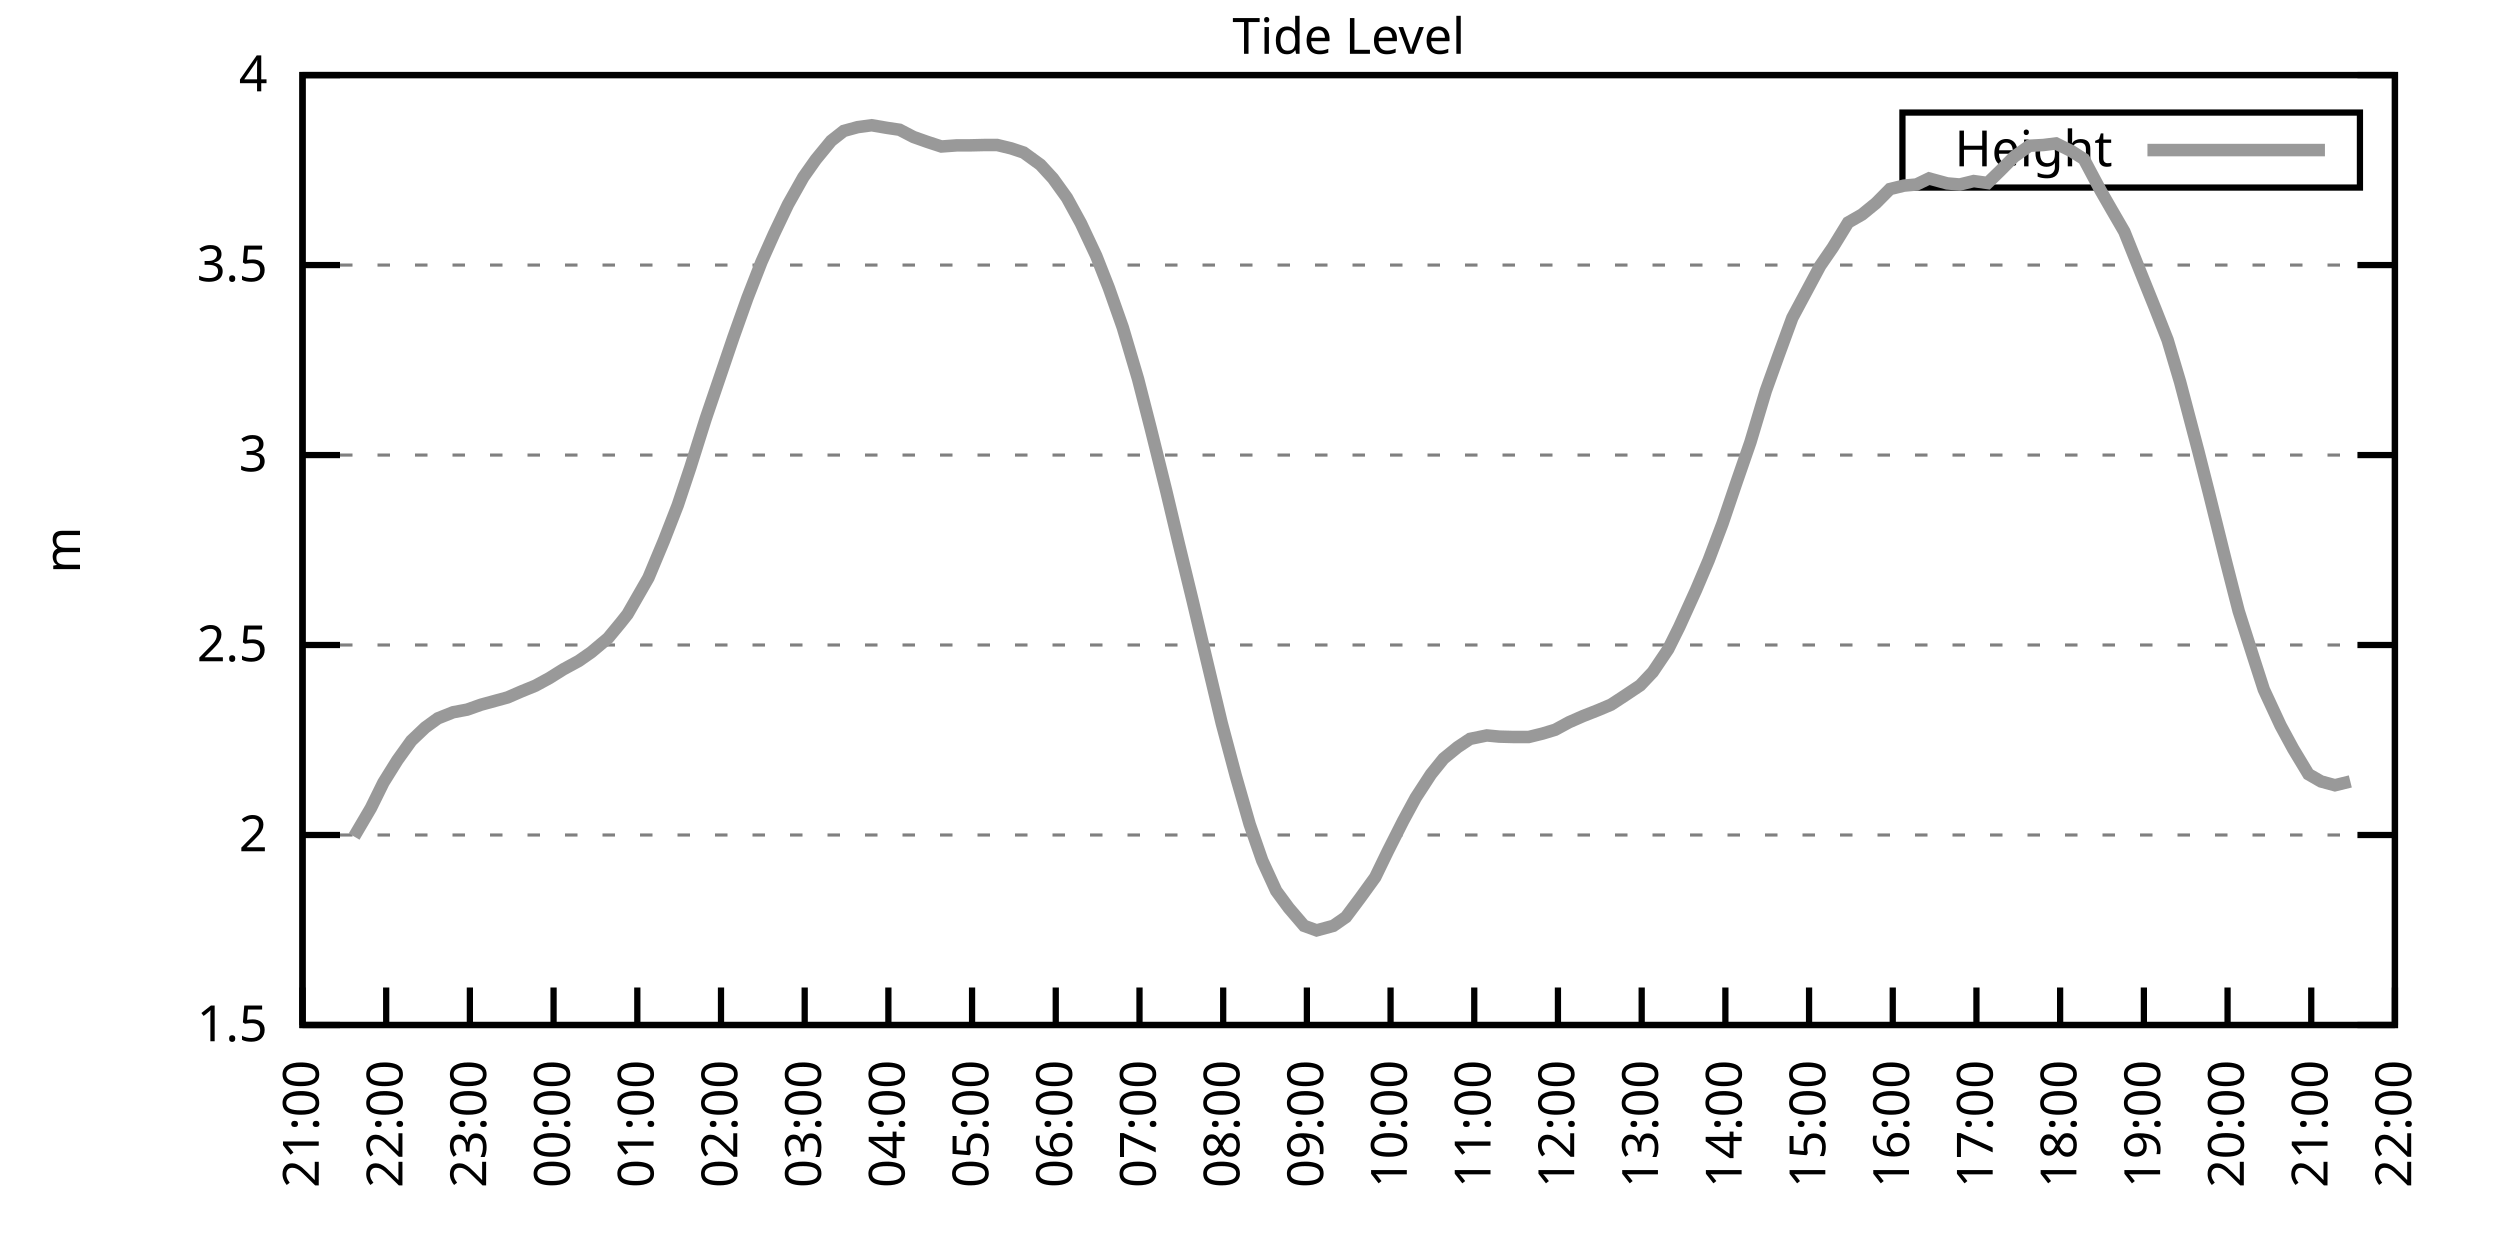
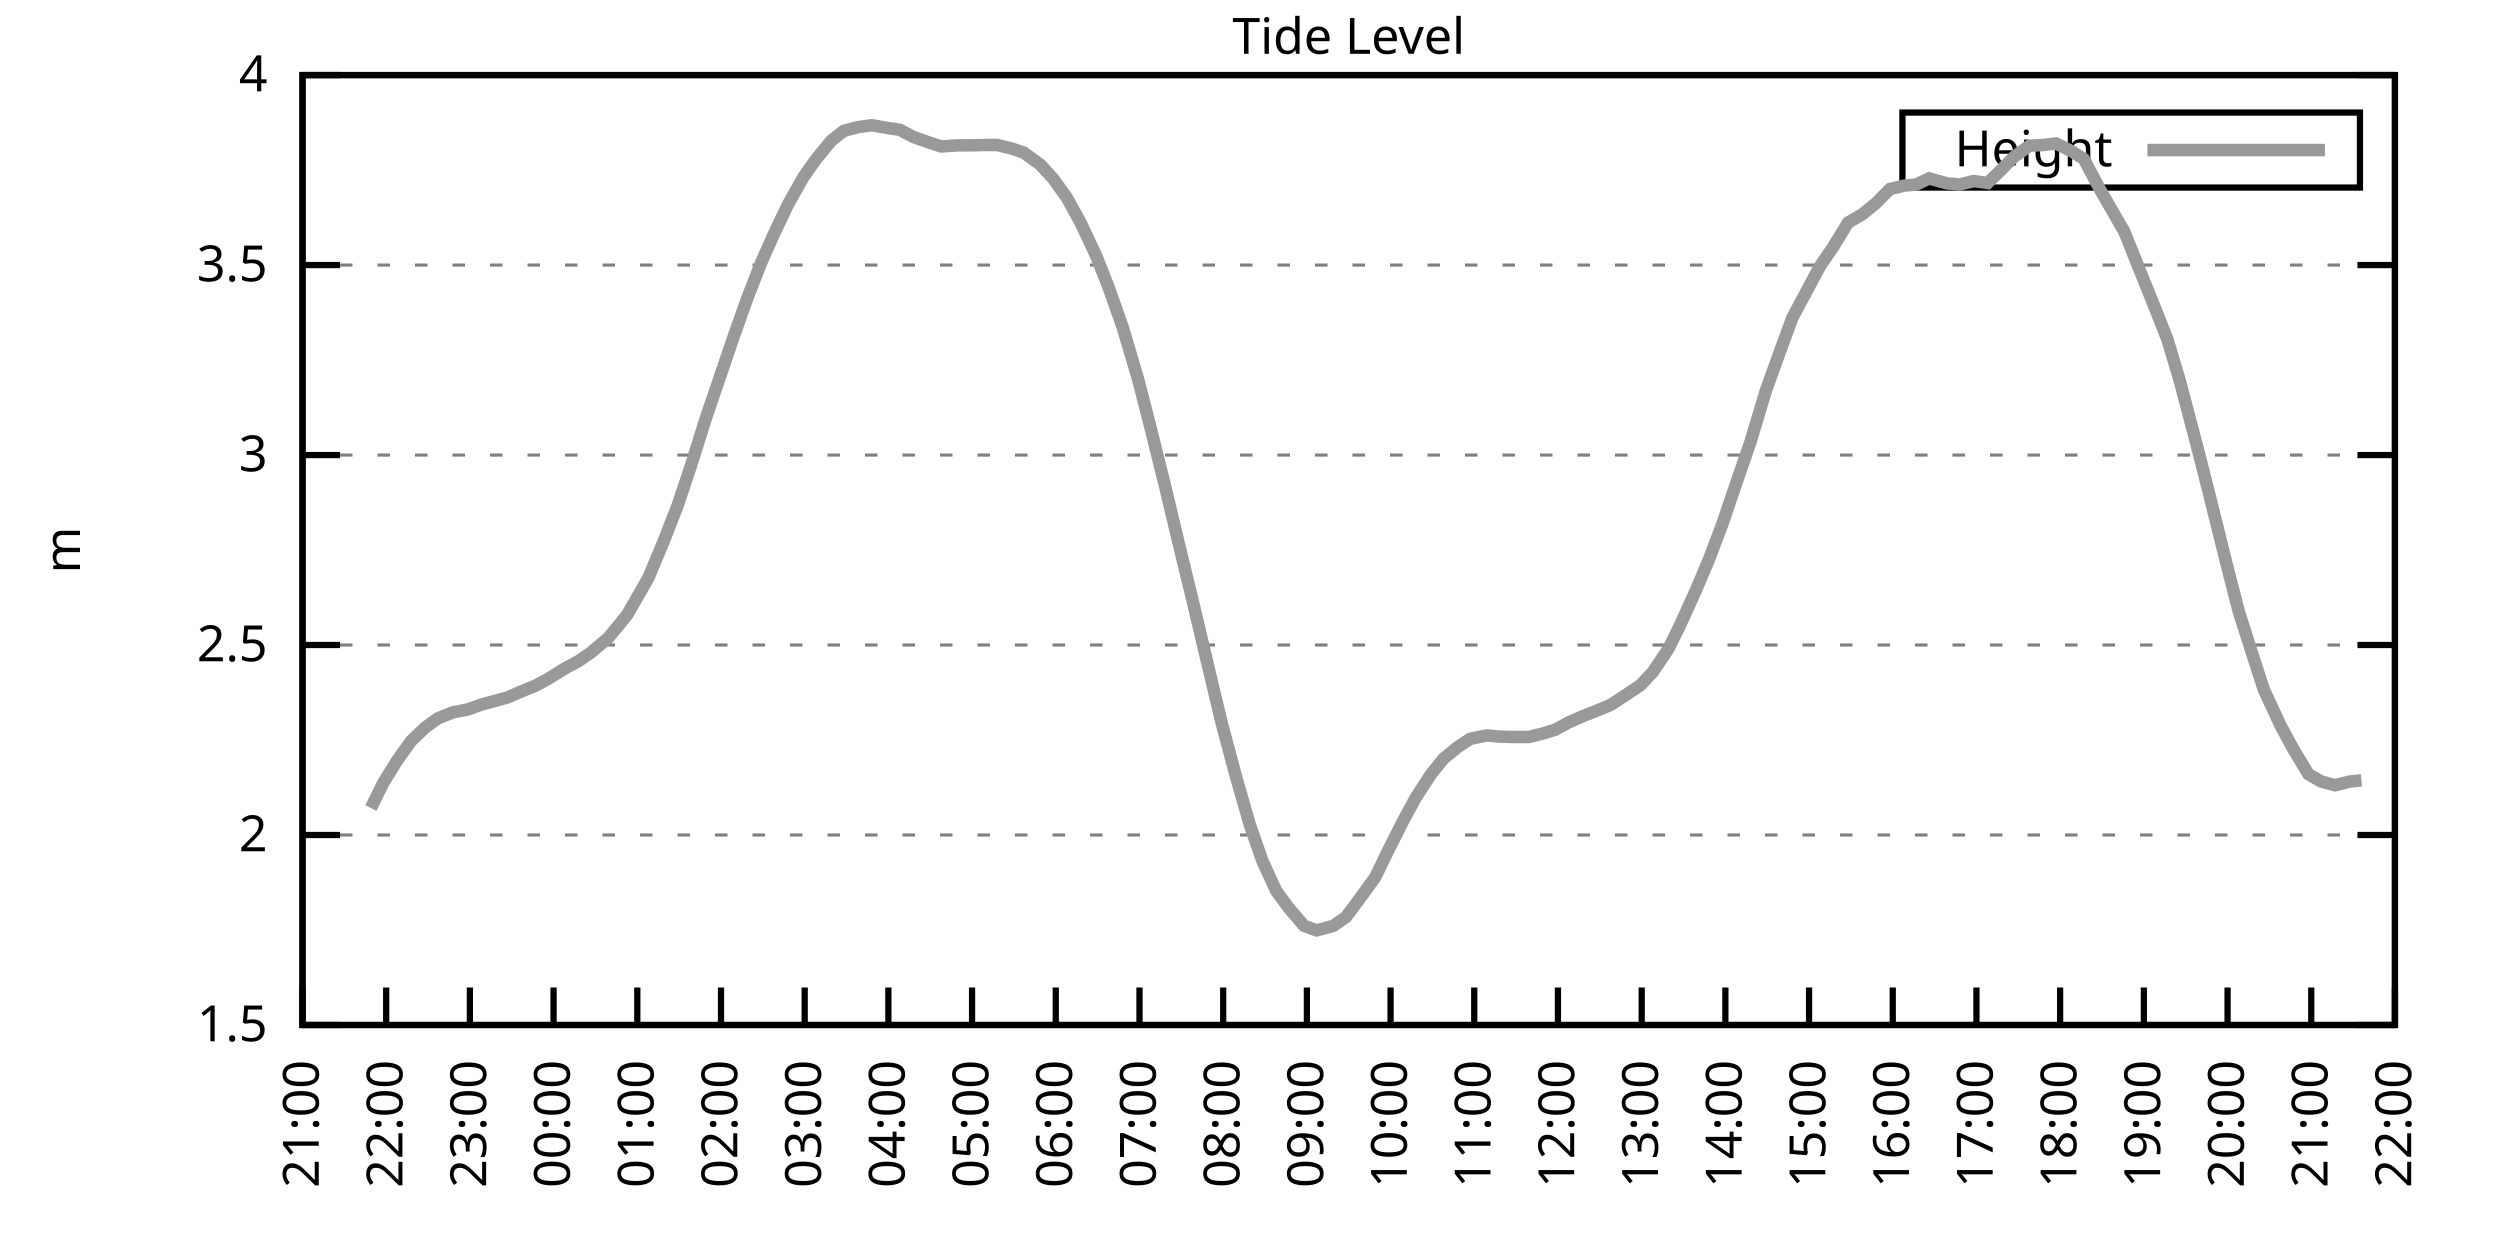
<svg xmlns="http://www.w3.org/2000/svg" xmlns:xlink="http://www.w3.org/1999/xlink" width="400" height="200" viewBox="0 0 400 200">
  <g id="gnuplot_canvas">
    <rect x="0" y="0" width="400" height="200" fill="none" />
    <defs>
      <circle id="gpDot" r="0.5" stroke-width="0.5" stroke="currentColor" />
      <path id="gpPt0" stroke-width="0.333" stroke="currentColor" d="M-1,0 h2 M0,-1 v2" />
      <path id="gpPt1" stroke-width="0.333" stroke="currentColor" d="M-1,-1 L1,1 M1,-1 L-1,1" />
      <path id="gpPt2" stroke-width="0.333" stroke="currentColor" d="M-1,0 L1,0 M0,-1 L0,1 M-1,-1 L1,1 M-1,1 L1,-1" />
      <rect id="gpPt3" stroke-width="0.333" stroke="currentColor" x="-1" y="-1" width="2" height="2" />
      <rect id="gpPt4" stroke-width="0.333" stroke="currentColor" fill="currentColor" x="-1" y="-1" width="2" height="2" />
      <circle id="gpPt5" stroke-width="0.333" stroke="currentColor" cx="0" cy="0" r="1" />
      <use xlink:href="#gpPt5" id="gpPt6" fill="currentColor" stroke="none" />
      <path id="gpPt7" stroke-width="0.333" stroke="currentColor" d="M0,-1.33 L-1.33,0.67 L1.33,0.67 z" />
      <use xlink:href="#gpPt7" id="gpPt8" fill="currentColor" stroke="none" />
      <use xlink:href="#gpPt7" id="gpPt9" stroke="currentColor" transform="rotate(180)" />
      <use xlink:href="#gpPt9" id="gpPt10" fill="currentColor" stroke="none" />
      <use xlink:href="#gpPt3" id="gpPt11" stroke="currentColor" transform="rotate(45)" />
      <use xlink:href="#gpPt11" id="gpPt12" fill="currentColor" stroke="none" />
      <path id="gpPt13" stroke-width="0.333" stroke="currentColor" d="M0,1.330 L1.265,0.411 L0.782,-1.067 L-0.782,-1.076 L-1.265,0.411 z" />
      <use xlink:href="#gpPt13" id="gpPt14" fill="currentColor" stroke="none" />
      <filter id="textbox" filterUnits="objectBoundingBox" x="0" y="0" height="1" width="1">
        <feFlood flood-color="white" flood-opacity="1" result="bgnd" />
        <feComposite in="SourceGraphic" in2="bgnd" operator="atop" />
      </filter>
      <filter id="greybox" filterUnits="objectBoundingBox" x="0" y="0" height="1" width="1">
        <feFlood flood-color="lightgrey" flood-opacity="1" result="grey" />
        <feComposite in="SourceGraphic" in2="grey" operator="atop" />
      </filter>
    </defs>
    <g fill="none" color="white" stroke="currentColor" stroke-width="1.00" stroke-linecap="butt" stroke-linejoin="miter">
</g>
    <g fill="none" color="black" stroke="currentColor" stroke-width="1.00" stroke-linecap="butt" stroke-linejoin="miter">
      <g stroke="none" shape-rendering="crispEdges">
        <polygon fill="rgb(255, 255, 255)" points="48.40,164.00 383.18,164.00 383.18,12.02 48.40,12.02 " />
      </g>
    </g>
    <g fill="none" color="black" stroke="currentColor" stroke-width="1.00" stroke-linecap="butt" stroke-linejoin="miter">
</g>
    <g fill="none" color="black" stroke="black" stroke-width="0.50" stroke-linecap="butt" stroke-linejoin="miter">
</g>
    <g fill="none" color="gray" stroke="currentColor" stroke-width="0.50" stroke-linecap="butt" stroke-linejoin="miter">
      <path stroke="gray" stroke-dasharray="2,4" class="gridline" d="M48.40,164.00 L383.19,164.00  " />
    </g>
    <g fill="none" color="gray" stroke="gray" stroke-width="1.00" stroke-linecap="butt" stroke-linejoin="miter">
</g>
    <g fill="none" color="black" stroke="currentColor" stroke-width="1.00" stroke-linecap="butt" stroke-linejoin="miter">
      <path stroke="black" d="M48.40,164.00 L54.40,164.00 M383.19,164.00 L377.19,164.00  " />
      <g transform="translate(42.80,166.60)" stroke="none" fill="black" font-family="Sans" font-size="8.00" text-anchor="end">
        <text>
          <tspan font-family="Sans"> 1.5</tspan>
        </text>
      </g>
    </g>
    <g fill="none" color="black" stroke="currentColor" stroke-width="1.00" stroke-linecap="butt" stroke-linejoin="miter">
</g>
    <g fill="none" color="black" stroke="black" stroke-width="0.50" stroke-linecap="butt" stroke-linejoin="miter">
</g>
    <g fill="none" color="gray" stroke="currentColor" stroke-width="0.50" stroke-linecap="butt" stroke-linejoin="miter">
      <path stroke="gray" stroke-dasharray="2,4" class="gridline" d="M48.40,133.60 L383.19,133.60  " />
    </g>
    <g fill="none" color="gray" stroke="gray" stroke-width="1.00" stroke-linecap="butt" stroke-linejoin="miter">
</g>
    <g fill="none" color="black" stroke="currentColor" stroke-width="1.00" stroke-linecap="butt" stroke-linejoin="miter">
      <path stroke="black" d="M48.40,133.60 L54.40,133.60 M383.19,133.60 L377.19,133.60  " />
      <g transform="translate(42.80,136.20)" stroke="none" fill="black" font-family="Sans" font-size="8.00" text-anchor="end">
        <text>
          <tspan font-family="Sans"> 2</tspan>
        </text>
      </g>
    </g>
    <g fill="none" color="black" stroke="currentColor" stroke-width="1.00" stroke-linecap="butt" stroke-linejoin="miter">
</g>
    <g fill="none" color="black" stroke="black" stroke-width="0.50" stroke-linecap="butt" stroke-linejoin="miter">
</g>
    <g fill="none" color="gray" stroke="currentColor" stroke-width="0.50" stroke-linecap="butt" stroke-linejoin="miter">
      <path stroke="gray" stroke-dasharray="2,4" class="gridline" d="M48.40,103.20 L383.19,103.20  " />
    </g>
    <g fill="none" color="gray" stroke="gray" stroke-width="1.00" stroke-linecap="butt" stroke-linejoin="miter">
</g>
    <g fill="none" color="black" stroke="currentColor" stroke-width="1.00" stroke-linecap="butt" stroke-linejoin="miter">
      <path stroke="black" d="M48.40,103.20 L54.40,103.20 M383.19,103.20 L377.19,103.20  " />
      <g transform="translate(42.80,105.80)" stroke="none" fill="black" font-family="Sans" font-size="8.00" text-anchor="end">
        <text>
          <tspan font-family="Sans"> 2.5</tspan>
        </text>
      </g>
    </g>
    <g fill="none" color="black" stroke="currentColor" stroke-width="1.00" stroke-linecap="butt" stroke-linejoin="miter">
</g>
    <g fill="none" color="black" stroke="black" stroke-width="0.50" stroke-linecap="butt" stroke-linejoin="miter">
</g>
    <g fill="none" color="gray" stroke="currentColor" stroke-width="0.50" stroke-linecap="butt" stroke-linejoin="miter">
      <path stroke="gray" stroke-dasharray="2,4" class="gridline" d="M48.40,72.81 L383.19,72.81  " />
    </g>
    <g fill="none" color="gray" stroke="gray" stroke-width="1.00" stroke-linecap="butt" stroke-linejoin="miter">
</g>
    <g fill="none" color="black" stroke="currentColor" stroke-width="1.00" stroke-linecap="butt" stroke-linejoin="miter">
      <path stroke="black" d="M48.40,72.81 L54.40,72.81 M383.19,72.81 L377.19,72.81  " />
      <g transform="translate(42.80,75.41)" stroke="none" fill="black" font-family="Sans" font-size="8.00" text-anchor="end">
        <text>
          <tspan font-family="Sans"> 3</tspan>
        </text>
      </g>
    </g>
    <g fill="none" color="black" stroke="currentColor" stroke-width="1.00" stroke-linecap="butt" stroke-linejoin="miter">
</g>
    <g fill="none" color="black" stroke="black" stroke-width="0.50" stroke-linecap="butt" stroke-linejoin="miter">
</g>
    <g fill="none" color="gray" stroke="currentColor" stroke-width="0.50" stroke-linecap="butt" stroke-linejoin="miter">
      <path stroke="gray" stroke-dasharray="2,4" class="gridline" d="M48.40,42.41 L383.19,42.41  " />
    </g>
    <g fill="none" color="gray" stroke="gray" stroke-width="1.00" stroke-linecap="butt" stroke-linejoin="miter">
</g>
    <g fill="none" color="black" stroke="currentColor" stroke-width="1.00" stroke-linecap="butt" stroke-linejoin="miter">
      <path stroke="black" d="M48.40,42.41 L54.40,42.41 M383.19,42.41 L377.19,42.41  " />
      <g transform="translate(42.80,45.01)" stroke="none" fill="black" font-family="Sans" font-size="8.00" text-anchor="end">
        <text>
          <tspan font-family="Sans"> 3.5</tspan>
        </text>
      </g>
    </g>
    <g fill="none" color="black" stroke="currentColor" stroke-width="1.00" stroke-linecap="butt" stroke-linejoin="miter">
</g>
    <g fill="none" color="black" stroke="black" stroke-width="0.50" stroke-linecap="butt" stroke-linejoin="miter">
</g>
    <g fill="none" color="gray" stroke="currentColor" stroke-width="0.50" stroke-linecap="butt" stroke-linejoin="miter">
      <path stroke="gray" stroke-dasharray="2,4" class="gridline" d="M48.40,12.01 L383.19,12.01  " />
    </g>
    <g fill="none" color="gray" stroke="gray" stroke-width="1.00" stroke-linecap="butt" stroke-linejoin="miter">
</g>
    <g fill="none" color="black" stroke="currentColor" stroke-width="1.00" stroke-linecap="butt" stroke-linejoin="miter">
      <path stroke="black" d="M48.40,12.01 L54.40,12.01 M383.19,12.01 L377.19,12.01  " />
      <g transform="translate(42.80,14.61)" stroke="none" fill="black" font-family="Sans" font-size="8.00" text-anchor="end">
        <text>
          <tspan font-family="Sans"> 4</tspan>
        </text>
      </g>
    </g>
    <g fill="none" color="black" stroke="currentColor" stroke-width="1.00" stroke-linecap="butt" stroke-linejoin="miter">
      <path stroke="black" d="M48.40,164.00 L48.40,158.00  " />
      <g transform="translate(51.00,169.60) rotate(270.00)" stroke="none" fill="black" font-family="Sans" font-size="8.00" text-anchor="end">
        <text>
          <tspan font-family="Sans">21:00</tspan>
        </text>
      </g>
    </g>
    <g fill="none" color="black" stroke="currentColor" stroke-width="1.00" stroke-linecap="butt" stroke-linejoin="miter">
      <path stroke="black" d="M61.79,164.00 L61.79,158.00  " />
      <g transform="translate(64.39,169.60) rotate(270.00)" stroke="none" fill="black" font-family="Sans" font-size="8.00" text-anchor="end">
        <text>
          <tspan font-family="Sans">22:00</tspan>
        </text>
      </g>
    </g>
    <g fill="none" color="black" stroke="currentColor" stroke-width="1.00" stroke-linecap="butt" stroke-linejoin="miter">
      <path stroke="black" d="M75.18,164.00 L75.18,158.00  " />
      <g transform="translate(77.78,169.60) rotate(270.00)" stroke="none" fill="black" font-family="Sans" font-size="8.00" text-anchor="end">
        <text>
          <tspan font-family="Sans">23:00</tspan>
        </text>
      </g>
    </g>
    <g fill="none" color="black" stroke="currentColor" stroke-width="1.00" stroke-linecap="butt" stroke-linejoin="miter">
      <path stroke="black" d="M88.57,164.00 L88.57,158.00  " />
      <g transform="translate(91.17,169.60) rotate(270.00)" stroke="none" fill="black" font-family="Sans" font-size="8.00" text-anchor="end">
        <text>
          <tspan font-family="Sans">00:00</tspan>
        </text>
      </g>
    </g>
    <g fill="none" color="black" stroke="currentColor" stroke-width="1.00" stroke-linecap="butt" stroke-linejoin="miter">
      <path stroke="black" d="M101.97,164.00 L101.97,158.00  " />
      <g transform="translate(104.57,169.60) rotate(270.00)" stroke="none" fill="black" font-family="Sans" font-size="8.00" text-anchor="end">
        <text>
          <tspan font-family="Sans">01:00</tspan>
        </text>
      </g>
    </g>
    <g fill="none" color="black" stroke="currentColor" stroke-width="1.00" stroke-linecap="butt" stroke-linejoin="miter">
      <path stroke="black" d="M115.36,164.00 L115.36,158.00  " />
      <g transform="translate(117.96,169.60) rotate(270.00)" stroke="none" fill="black" font-family="Sans" font-size="8.00" text-anchor="end">
        <text>
          <tspan font-family="Sans">02:00</tspan>
        </text>
      </g>
    </g>
    <g fill="none" color="black" stroke="currentColor" stroke-width="1.00" stroke-linecap="butt" stroke-linejoin="miter">
      <path stroke="black" d="M128.75,164.00 L128.75,158.00  " />
      <g transform="translate(131.35,169.60) rotate(270.00)" stroke="none" fill="black" font-family="Sans" font-size="8.00" text-anchor="end">
        <text>
          <tspan font-family="Sans">03:00</tspan>
        </text>
      </g>
    </g>
    <g fill="none" color="black" stroke="currentColor" stroke-width="1.00" stroke-linecap="butt" stroke-linejoin="miter">
      <path stroke="black" d="M142.14,164.00 L142.14,158.00  " />
      <g transform="translate(144.74,169.60) rotate(270.00)" stroke="none" fill="black" font-family="Sans" font-size="8.00" text-anchor="end">
        <text>
          <tspan font-family="Sans">04:00</tspan>
        </text>
      </g>
    </g>
    <g fill="none" color="black" stroke="currentColor" stroke-width="1.00" stroke-linecap="butt" stroke-linejoin="miter">
      <path stroke="black" d="M155.53,164.00 L155.53,158.00  " />
      <g transform="translate(158.13,169.60) rotate(270.00)" stroke="none" fill="black" font-family="Sans" font-size="8.00" text-anchor="end">
        <text>
          <tspan font-family="Sans">05:00</tspan>
        </text>
      </g>
    </g>
    <g fill="none" color="black" stroke="currentColor" stroke-width="1.00" stroke-linecap="butt" stroke-linejoin="miter">
      <path stroke="black" d="M168.92,164.00 L168.92,158.00  " />
      <g transform="translate(171.52,169.60) rotate(270.00)" stroke="none" fill="black" font-family="Sans" font-size="8.00" text-anchor="end">
        <text>
          <tspan font-family="Sans">06:00</tspan>
        </text>
      </g>
    </g>
    <g fill="none" color="black" stroke="currentColor" stroke-width="1.00" stroke-linecap="butt" stroke-linejoin="miter">
      <path stroke="black" d="M182.32,164.00 L182.32,158.00  " />
      <g transform="translate(184.92,169.60) rotate(270.00)" stroke="none" fill="black" font-family="Sans" font-size="8.00" text-anchor="end">
        <text>
          <tspan font-family="Sans">07:00</tspan>
        </text>
      </g>
    </g>
    <g fill="none" color="black" stroke="currentColor" stroke-width="1.00" stroke-linecap="butt" stroke-linejoin="miter">
      <path stroke="black" d="M195.71,164.00 L195.71,158.00  " />
      <g transform="translate(198.31,169.60) rotate(270.00)" stroke="none" fill="black" font-family="Sans" font-size="8.00" text-anchor="end">
        <text>
          <tspan font-family="Sans">08:00</tspan>
        </text>
      </g>
    </g>
    <g fill="none" color="black" stroke="currentColor" stroke-width="1.00" stroke-linecap="butt" stroke-linejoin="miter">
      <path stroke="black" d="M209.10,164.00 L209.10,158.00  " />
      <g transform="translate(211.70,169.60) rotate(270.00)" stroke="none" fill="black" font-family="Sans" font-size="8.00" text-anchor="end">
        <text>
          <tspan font-family="Sans">09:00</tspan>
        </text>
      </g>
    </g>
    <g fill="none" color="black" stroke="currentColor" stroke-width="1.00" stroke-linecap="butt" stroke-linejoin="miter">
      <path stroke="black" d="M222.49,164.00 L222.49,158.00  " />
      <g transform="translate(225.09,169.60) rotate(270.00)" stroke="none" fill="black" font-family="Sans" font-size="8.00" text-anchor="end">
        <text>
          <tspan font-family="Sans">10:00</tspan>
        </text>
      </g>
    </g>
    <g fill="none" color="black" stroke="currentColor" stroke-width="1.00" stroke-linecap="butt" stroke-linejoin="miter">
      <path stroke="black" d="M235.88,164.00 L235.88,158.00  " />
      <g transform="translate(238.48,169.60) rotate(270.00)" stroke="none" fill="black" font-family="Sans" font-size="8.00" text-anchor="end">
        <text>
          <tspan font-family="Sans">11:00</tspan>
        </text>
      </g>
    </g>
    <g fill="none" color="black" stroke="currentColor" stroke-width="1.00" stroke-linecap="butt" stroke-linejoin="miter">
      <path stroke="black" d="M249.27,164.00 L249.27,158.00  " />
      <g transform="translate(251.87,169.60) rotate(270.00)" stroke="none" fill="black" font-family="Sans" font-size="8.00" text-anchor="end">
        <text>
          <tspan font-family="Sans">12:00</tspan>
        </text>
      </g>
    </g>
    <g fill="none" color="black" stroke="currentColor" stroke-width="1.00" stroke-linecap="butt" stroke-linejoin="miter">
      <path stroke="black" d="M262.67,164.00 L262.67,158.00  " />
      <g transform="translate(265.27,169.60) rotate(270.00)" stroke="none" fill="black" font-family="Sans" font-size="8.00" text-anchor="end">
        <text>
          <tspan font-family="Sans">13:00</tspan>
        </text>
      </g>
    </g>
    <g fill="none" color="black" stroke="currentColor" stroke-width="1.00" stroke-linecap="butt" stroke-linejoin="miter">
      <path stroke="black" d="M276.06,164.00 L276.06,158.00  " />
      <g transform="translate(278.66,169.60) rotate(270.00)" stroke="none" fill="black" font-family="Sans" font-size="8.00" text-anchor="end">
        <text>
          <tspan font-family="Sans">14:00</tspan>
        </text>
      </g>
    </g>
    <g fill="none" color="black" stroke="currentColor" stroke-width="1.00" stroke-linecap="butt" stroke-linejoin="miter">
      <path stroke="black" d="M289.45,164.00 L289.45,158.00  " />
      <g transform="translate(292.05,169.60) rotate(270.00)" stroke="none" fill="black" font-family="Sans" font-size="8.00" text-anchor="end">
        <text>
          <tspan font-family="Sans">15:00</tspan>
        </text>
      </g>
    </g>
    <g fill="none" color="black" stroke="currentColor" stroke-width="1.00" stroke-linecap="butt" stroke-linejoin="miter">
      <path stroke="black" d="M302.84,164.00 L302.84,158.00  " />
      <g transform="translate(305.44,169.60) rotate(270.00)" stroke="none" fill="black" font-family="Sans" font-size="8.00" text-anchor="end">
        <text>
          <tspan font-family="Sans">16:00</tspan>
        </text>
      </g>
    </g>
    <g fill="none" color="black" stroke="currentColor" stroke-width="1.00" stroke-linecap="butt" stroke-linejoin="miter">
      <path stroke="black" d="M316.23,164.00 L316.23,158.00  " />
      <g transform="translate(318.83,169.60) rotate(270.00)" stroke="none" fill="black" font-family="Sans" font-size="8.00" text-anchor="end">
        <text>
          <tspan font-family="Sans">17:00</tspan>
        </text>
      </g>
    </g>
    <g fill="none" color="black" stroke="currentColor" stroke-width="1.00" stroke-linecap="butt" stroke-linejoin="miter">
      <path stroke="black" d="M329.62,164.00 L329.62,158.00  " />
      <g transform="translate(332.22,169.60) rotate(270.00)" stroke="none" fill="black" font-family="Sans" font-size="8.00" text-anchor="end">
        <text>
          <tspan font-family="Sans">18:00</tspan>
        </text>
      </g>
    </g>
    <g fill="none" color="black" stroke="currentColor" stroke-width="1.00" stroke-linecap="butt" stroke-linejoin="miter">
      <path stroke="black" d="M343.02,164.00 L343.02,158.00  " />
      <g transform="translate(345.62,169.60) rotate(270.00)" stroke="none" fill="black" font-family="Sans" font-size="8.00" text-anchor="end">
        <text>
          <tspan font-family="Sans">19:00</tspan>
        </text>
      </g>
    </g>
    <g fill="none" color="black" stroke="currentColor" stroke-width="1.00" stroke-linecap="butt" stroke-linejoin="miter">
      <path stroke="black" d="M356.41,164.00 L356.41,158.00  " />
      <g transform="translate(359.01,169.60) rotate(270.00)" stroke="none" fill="black" font-family="Sans" font-size="8.00" text-anchor="end">
        <text>
          <tspan font-family="Sans">20:00</tspan>
        </text>
      </g>
    </g>
    <g fill="none" color="black" stroke="currentColor" stroke-width="1.00" stroke-linecap="butt" stroke-linejoin="miter">
      <path stroke="black" d="M369.80,164.00 L369.80,158.00  " />
      <g transform="translate(372.40,169.60) rotate(270.00)" stroke="none" fill="black" font-family="Sans" font-size="8.00" text-anchor="end">
        <text>
          <tspan font-family="Sans">21:00</tspan>
        </text>
      </g>
    </g>
    <g fill="none" color="black" stroke="currentColor" stroke-width="1.00" stroke-linecap="butt" stroke-linejoin="miter">
      <path stroke="black" d="M383.19,164.00 L383.19,158.00  " />
      <g transform="translate(385.79,169.60) rotate(270.00)" stroke="none" fill="black" font-family="Sans" font-size="8.00" text-anchor="end">
        <text>
          <tspan font-family="Sans">22:00</tspan>
        </text>
      </g>
    </g>
    <g fill="none" color="black" stroke="currentColor" stroke-width="1.00" stroke-linecap="butt" stroke-linejoin="miter">
</g>
    <g fill="none" color="black" stroke="currentColor" stroke-width="1.00" stroke-linecap="butt" stroke-linejoin="miter">
      <path stroke="black" d="M48.40,12.01 L48.40,164.00 L383.19,164.00 L383.19,12.01 L48.40,12.01 Z  " />
    </g>
    <g fill="none" color="black" stroke="currentColor" stroke-width="1.00" stroke-linecap="butt" stroke-linejoin="miter">
</g>
    <g fill="none" color="black" stroke="currentColor" stroke-width="1.00" stroke-linecap="butt" stroke-linejoin="miter">
      <path stroke="black" d="M304.39,30.01 L304.39,18.01 L377.59,18.01 L377.59,30.01 L304.39,30.01 Z  " />
    </g>
    <g id="Tide_level_plot_1">
      <g fill="none" color="white" stroke="black" stroke-width="2.00" stroke-linecap="butt" stroke-linejoin="miter">
</g>
      <g fill="none" color="black" stroke="currentColor" stroke-width="2.00" stroke-linecap="butt" stroke-linejoin="miter">
        <g transform="translate(337.99,26.61)" stroke="none" fill="black" font-family="Sans" font-size="8.00" text-anchor="end">
          <text>
            <tspan font-family="Sans">Height</tspan>
          </text>
        </g>
      </g>
      <g fill="none" color="black" stroke="currentColor" stroke-width="2.00" stroke-linecap="butt" stroke-linejoin="miter">
-         <path stroke="rgb(153, 153, 153)" d="M343.59,24.01 L371.99,24.01 M56.66,133.85 L59.34,129.29 L61.35,125.21 L63.58,121.63 L65.81,118.52 L68.04,116.40   L70.05,114.94 L72.50,113.96 L74.74,113.54 L76.97,112.75 L79.20,112.14 L81.21,111.59 L83.44,110.62 L85.67,109.71   L87.91,108.49 L90.14,107.09 L92.59,105.76 L94.60,104.36 L97.28,102.11 L99.29,99.68 L100.40,98.28 L103.75,92.44   L106.21,86.55 L108.44,80.83 L110.45,74.81 L112.90,67.03 L114.91,61.13 L117.37,53.90 L119.60,47.64 L121.83,41.92   L123.84,37.42 L126.07,32.74 L128.53,28.36 L130.54,25.51 L132.99,22.53 L135.00,20.95 L137.23,20.34 L139.46,20.04   L141.92,20.46 L143.93,20.76 L146.16,21.92 L148.39,22.71 L150.62,23.44 L153.08,23.26 L155.09,23.26 L157.54,23.20   L159.55,23.20 L161.78,23.74 L163.79,24.41 L166.47,26.36 L168.48,28.55 L170.71,31.65 L172.94,35.72 L175.40,40.95   L177.41,46.06 L179.64,52.38 L182.09,60.65 L184.10,68.49 L186.56,78.40 L188.57,86.85 L190.80,96.03 L193.03,105.45   L195.48,115.73 L197.72,124.12 L199.95,131.90 L201.96,137.68 L204.19,142.54 L206.20,145.27 L208.65,148.13 L210.66,148.86   L213.34,148.13 L215.35,146.73 L217.58,143.75 L220.04,140.35 L222.04,136.22 L224.50,131.35 L226.51,127.64 L228.96,123.87   L230.97,121.38 L233.20,119.56 L235.21,118.22 L237.89,117.67 L239.90,117.86 L242.13,117.92 L244.59,117.92 L246.82,117.37   L248.83,116.76 L251.06,115.55 L253.29,114.57 L255.75,113.60 L257.76,112.75 L259.99,111.29 L262.44,109.65 L264.45,107.52   L266.91,103.87 L268.69,100.29 L271.37,94.39 L273.38,89.65 L275.61,83.75 L277.84,77.18 L280.07,70.74 L282.53,62.53   L284.54,56.94 L286.77,50.86 L291.23,42.53 L293.24,39.61 L295.70,35.60 L297.93,34.32 L300.16,32.50 L302.39,30.25   L304.63,29.70 L306.63,29.52 L308.64,28.55 L311.54,29.34 L313.55,29.52 L315.79,28.97 L318.02,29.28 L320.03,27.33   L322.26,25.08 L324.71,23.32 L326.95,23.20 L328.95,22.95 L331.41,24.17 L333.42,25.45 L336.10,30.49 L337.88,33.59   L339.89,37.06 L342.57,43.75 L344.80,49.28 L346.81,54.38 L348.82,61.13 L351.72,72.14 L353.51,79.19 L356.18,89.95   L358.19,97.79 L360.42,104.78 L362.21,110.32 L364.89,116.09 L366.90,119.80 L369.35,123.87 L371.36,125.03 L373.59,125.64   L376.05,125.03  " />
+         <path stroke="rgb(153, 153, 153)" d="M343.59,24.01 L371.99,24.01 M59.34,129.29 L61.35,125.21 L63.58,121.63 L65.81,118.52 L68.04,116.40 L70.05,114.94   L72.50,113.96 L74.74,113.54 L76.97,112.75 L79.20,112.14 L81.21,111.59 L83.44,110.62 L85.67,109.71 L87.91,108.49   L90.14,107.09 L92.59,105.76 L94.60,104.36 L97.28,102.11 L99.29,99.68 L100.40,98.28 L103.75,92.44 L106.21,86.55   L108.44,80.83 L110.45,74.81 L112.90,67.03 L114.91,61.13 L117.37,53.90 L119.60,47.64 L121.83,41.92 L123.84,37.42   L126.07,32.74 L128.53,28.36 L130.54,25.51 L132.99,22.53 L135.00,20.95 L137.23,20.34 L139.46,20.04 L141.92,20.46   L143.93,20.76 L146.16,21.92 L148.39,22.71 L150.62,23.44 L153.08,23.26 L155.09,23.26 L157.54,23.20 L159.55,23.20   L161.78,23.74 L163.79,24.41 L166.47,26.36 L168.48,28.55 L170.71,31.65 L172.94,35.72 L175.40,40.95 L177.41,46.06   L179.64,52.38 L182.09,60.65 L184.10,68.49 L186.56,78.40 L188.57,86.85 L190.80,96.03 L193.03,105.45 L195.48,115.73   L197.72,124.12 L199.95,131.90 L201.96,137.68 L204.19,142.54 L206.20,145.27 L208.65,148.13 L210.66,148.86 L213.34,148.13   L215.35,146.73 L217.58,143.75 L220.04,140.35 L222.04,136.22 L224.50,131.35 L226.51,127.64 L228.96,123.87 L230.97,121.38   L233.20,119.56 L235.21,118.22 L237.89,117.67 L239.90,117.86 L242.13,117.92 L244.59,117.92 L246.82,117.37 L248.83,116.76   L251.06,115.55 L253.29,114.57 L255.75,113.60 L257.76,112.75 L259.99,111.29 L262.44,109.65 L264.45,107.52 L266.91,103.87   L268.69,100.29 L271.37,94.39 L273.38,89.65 L275.61,83.75 L277.84,77.18 L280.07,70.74 L282.53,62.53 L284.54,56.94   L286.77,50.86 L291.23,42.53 L293.24,39.61 L295.70,35.60 L297.93,34.32 L300.16,32.50 L302.39,30.25 L304.63,29.70   L306.63,29.52 L308.64,28.55 L311.54,29.34 L313.55,29.52 L315.79,28.97 L318.02,29.28 L320.03,27.33 L322.26,25.08   L324.71,23.32 L326.95,23.20 L328.95,22.95 L331.41,24.17 L333.42,25.45 L336.10,30.49 L337.88,33.59 L339.89,37.06   L342.57,43.75 L344.80,49.28 L346.81,54.38 L348.82,61.13 L351.72,72.14 L353.51,79.19 L356.18,89.95 L358.19,97.79   L360.42,104.78 L362.21,110.32 L364.89,116.09 L366.90,119.80 L369.35,123.87 L371.36,125.03 L373.59,125.64 L376.05,125.03   L377.83,124.85  " />
      </g>
    </g>
    <g fill="none" color="black" stroke="currentColor" stroke-width="2.00" stroke-linecap="butt" stroke-linejoin="miter">
</g>
    <g fill="none" color="black" stroke="black" stroke-width="1.00" stroke-linecap="butt" stroke-linejoin="miter">
</g>
    <g fill="none" color="black" stroke="currentColor" stroke-width="1.00" stroke-linecap="butt" stroke-linejoin="miter">
      <path stroke="black" d="M48.40,12.01 L48.40,164.00 L383.19,164.00 L383.19,12.01 L48.40,12.01 Z  " />
      <g transform="translate(12.80,88.01) rotate(270.00)" stroke="none" fill="black" font-family="Sans" font-size="8.00" text-anchor="middle">
        <text>
          <tspan font-family="Sans">m</tspan>
        </text>
      </g>
    </g>
    <g fill="none" color="black" stroke="currentColor" stroke-width="1.00" stroke-linecap="butt" stroke-linejoin="miter">
</g>
    <g fill="none" color="black" stroke="currentColor" stroke-width="1.00" stroke-linecap="butt" stroke-linejoin="miter">
      <g transform="translate(215.79,8.61)" stroke="none" fill="black" font-family="Sans" font-size="8.00" text-anchor="middle">
        <text>
          <tspan font-family="Sans">Tide Level</tspan>
        </text>
      </g>
    </g>
    <g fill="none" color="black" stroke="currentColor" stroke-width="1.00" stroke-linecap="butt" stroke-linejoin="miter">
</g>
  </g>
</svg>
